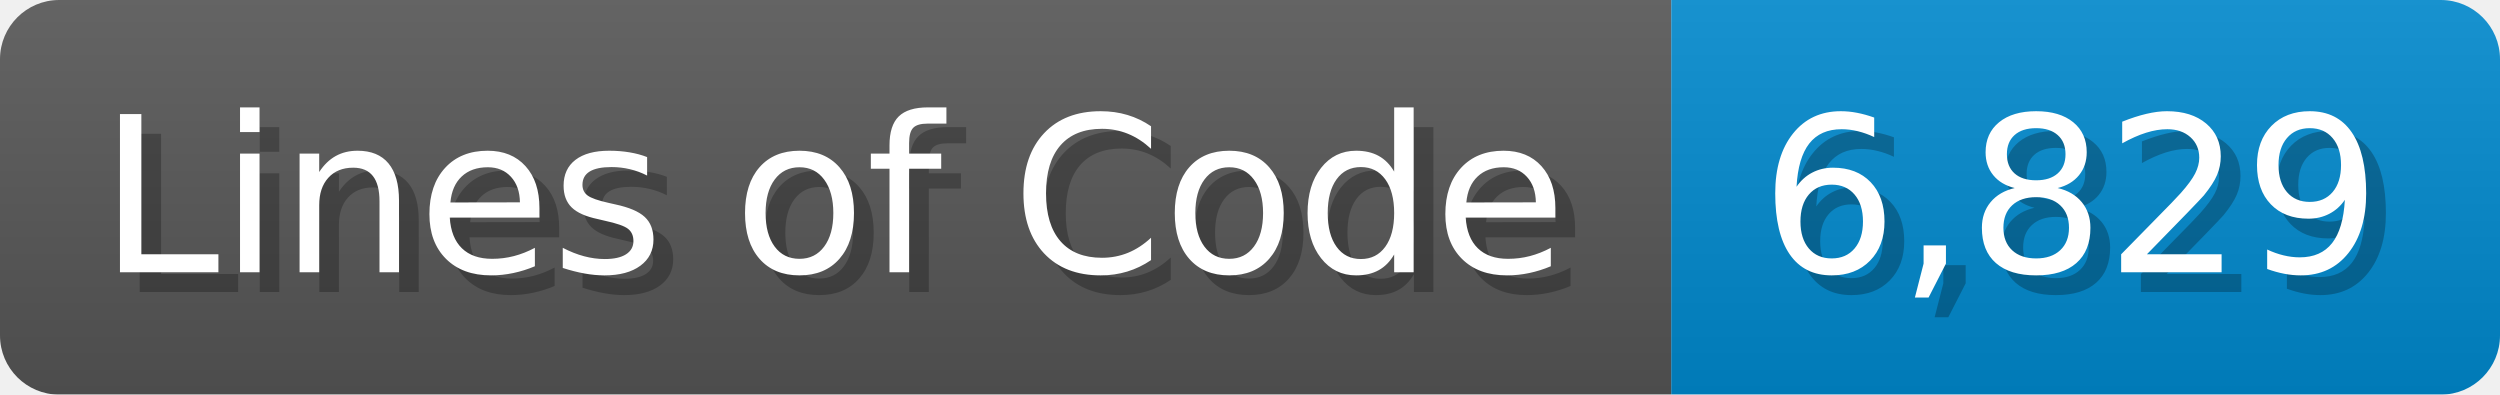
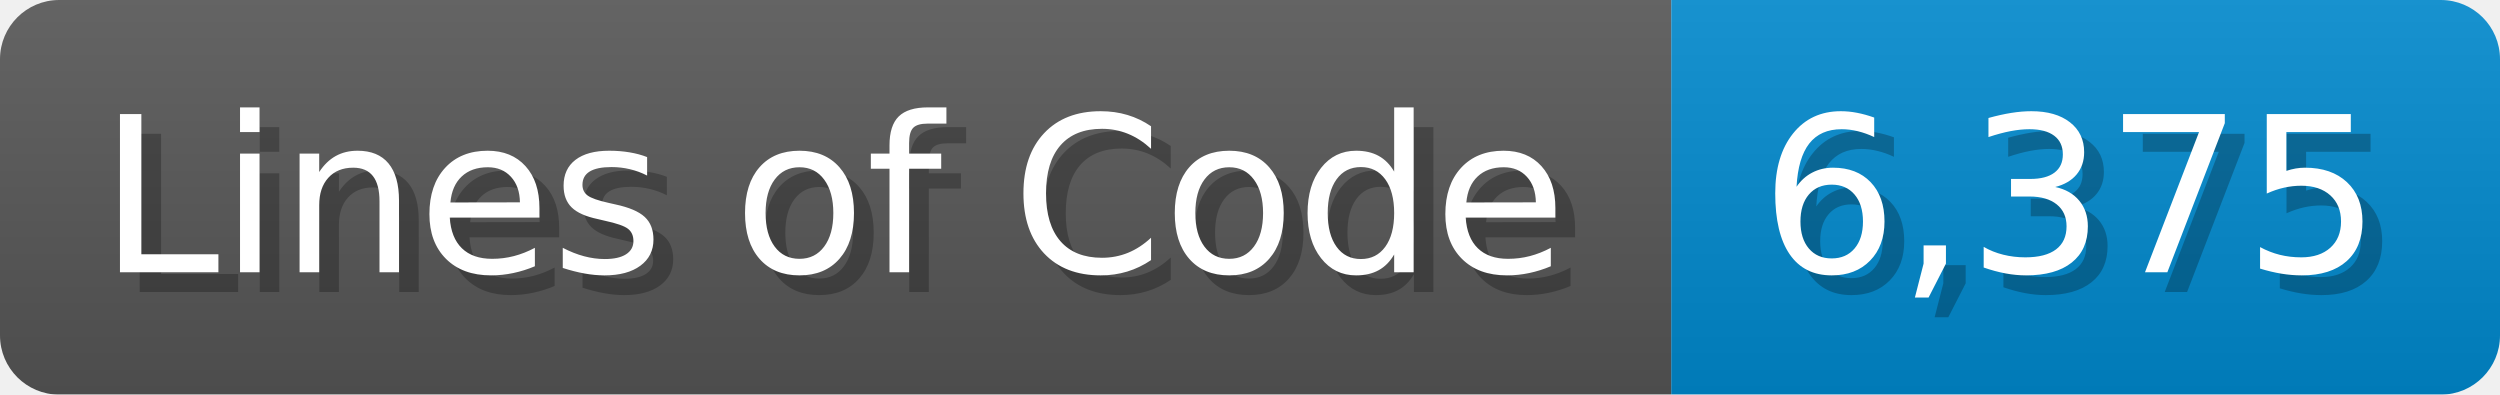
<svg xmlns="http://www.w3.org/2000/svg" width="126.7" height="20" viewBox="0 0 1267 200">
  <linearGradient id="a" x2="0" y2="100%">
    <stop offset="0" stop-opacity=".1" stop-color="#EEE" />
    <stop offset="1" stop-opacity=".1" />
  </linearGradient>
  <mask id="m">
    <rect width="1267" height="200" rx="30" fill="#FFF" />
  </mask>
  <g mask="url(#m)">
    <rect width="847" height="200" fill="#555" />
    <rect width="420" height="200" fill="#08C" x="847" />
    <rect width="1267" height="200" fill="url(#a)" />
  </g>
  <g fill="#fff" text-anchor="start" font-family="Verdana,DejaVu Sans,sans-serif" font-size="110">
    <text x="60" y="148" textLength="747" fill="#000" opacity="0.25">Lines of Code</text>
    <text x="50" y="138" textLength="747">Lines of Code</text>
-     <text x="902" y="148" textLength="320" fill="#000" opacity="0.25">6,829</text>
-     <text x="892" y="138" textLength="320">6,829</text>
+     <text x="902" y="148" textLength="320" fill="#000" opacity="0.25">6,375</text>
+     <text x="892" y="138" textLength="320">6,375</text>
  </g>
</svg>
